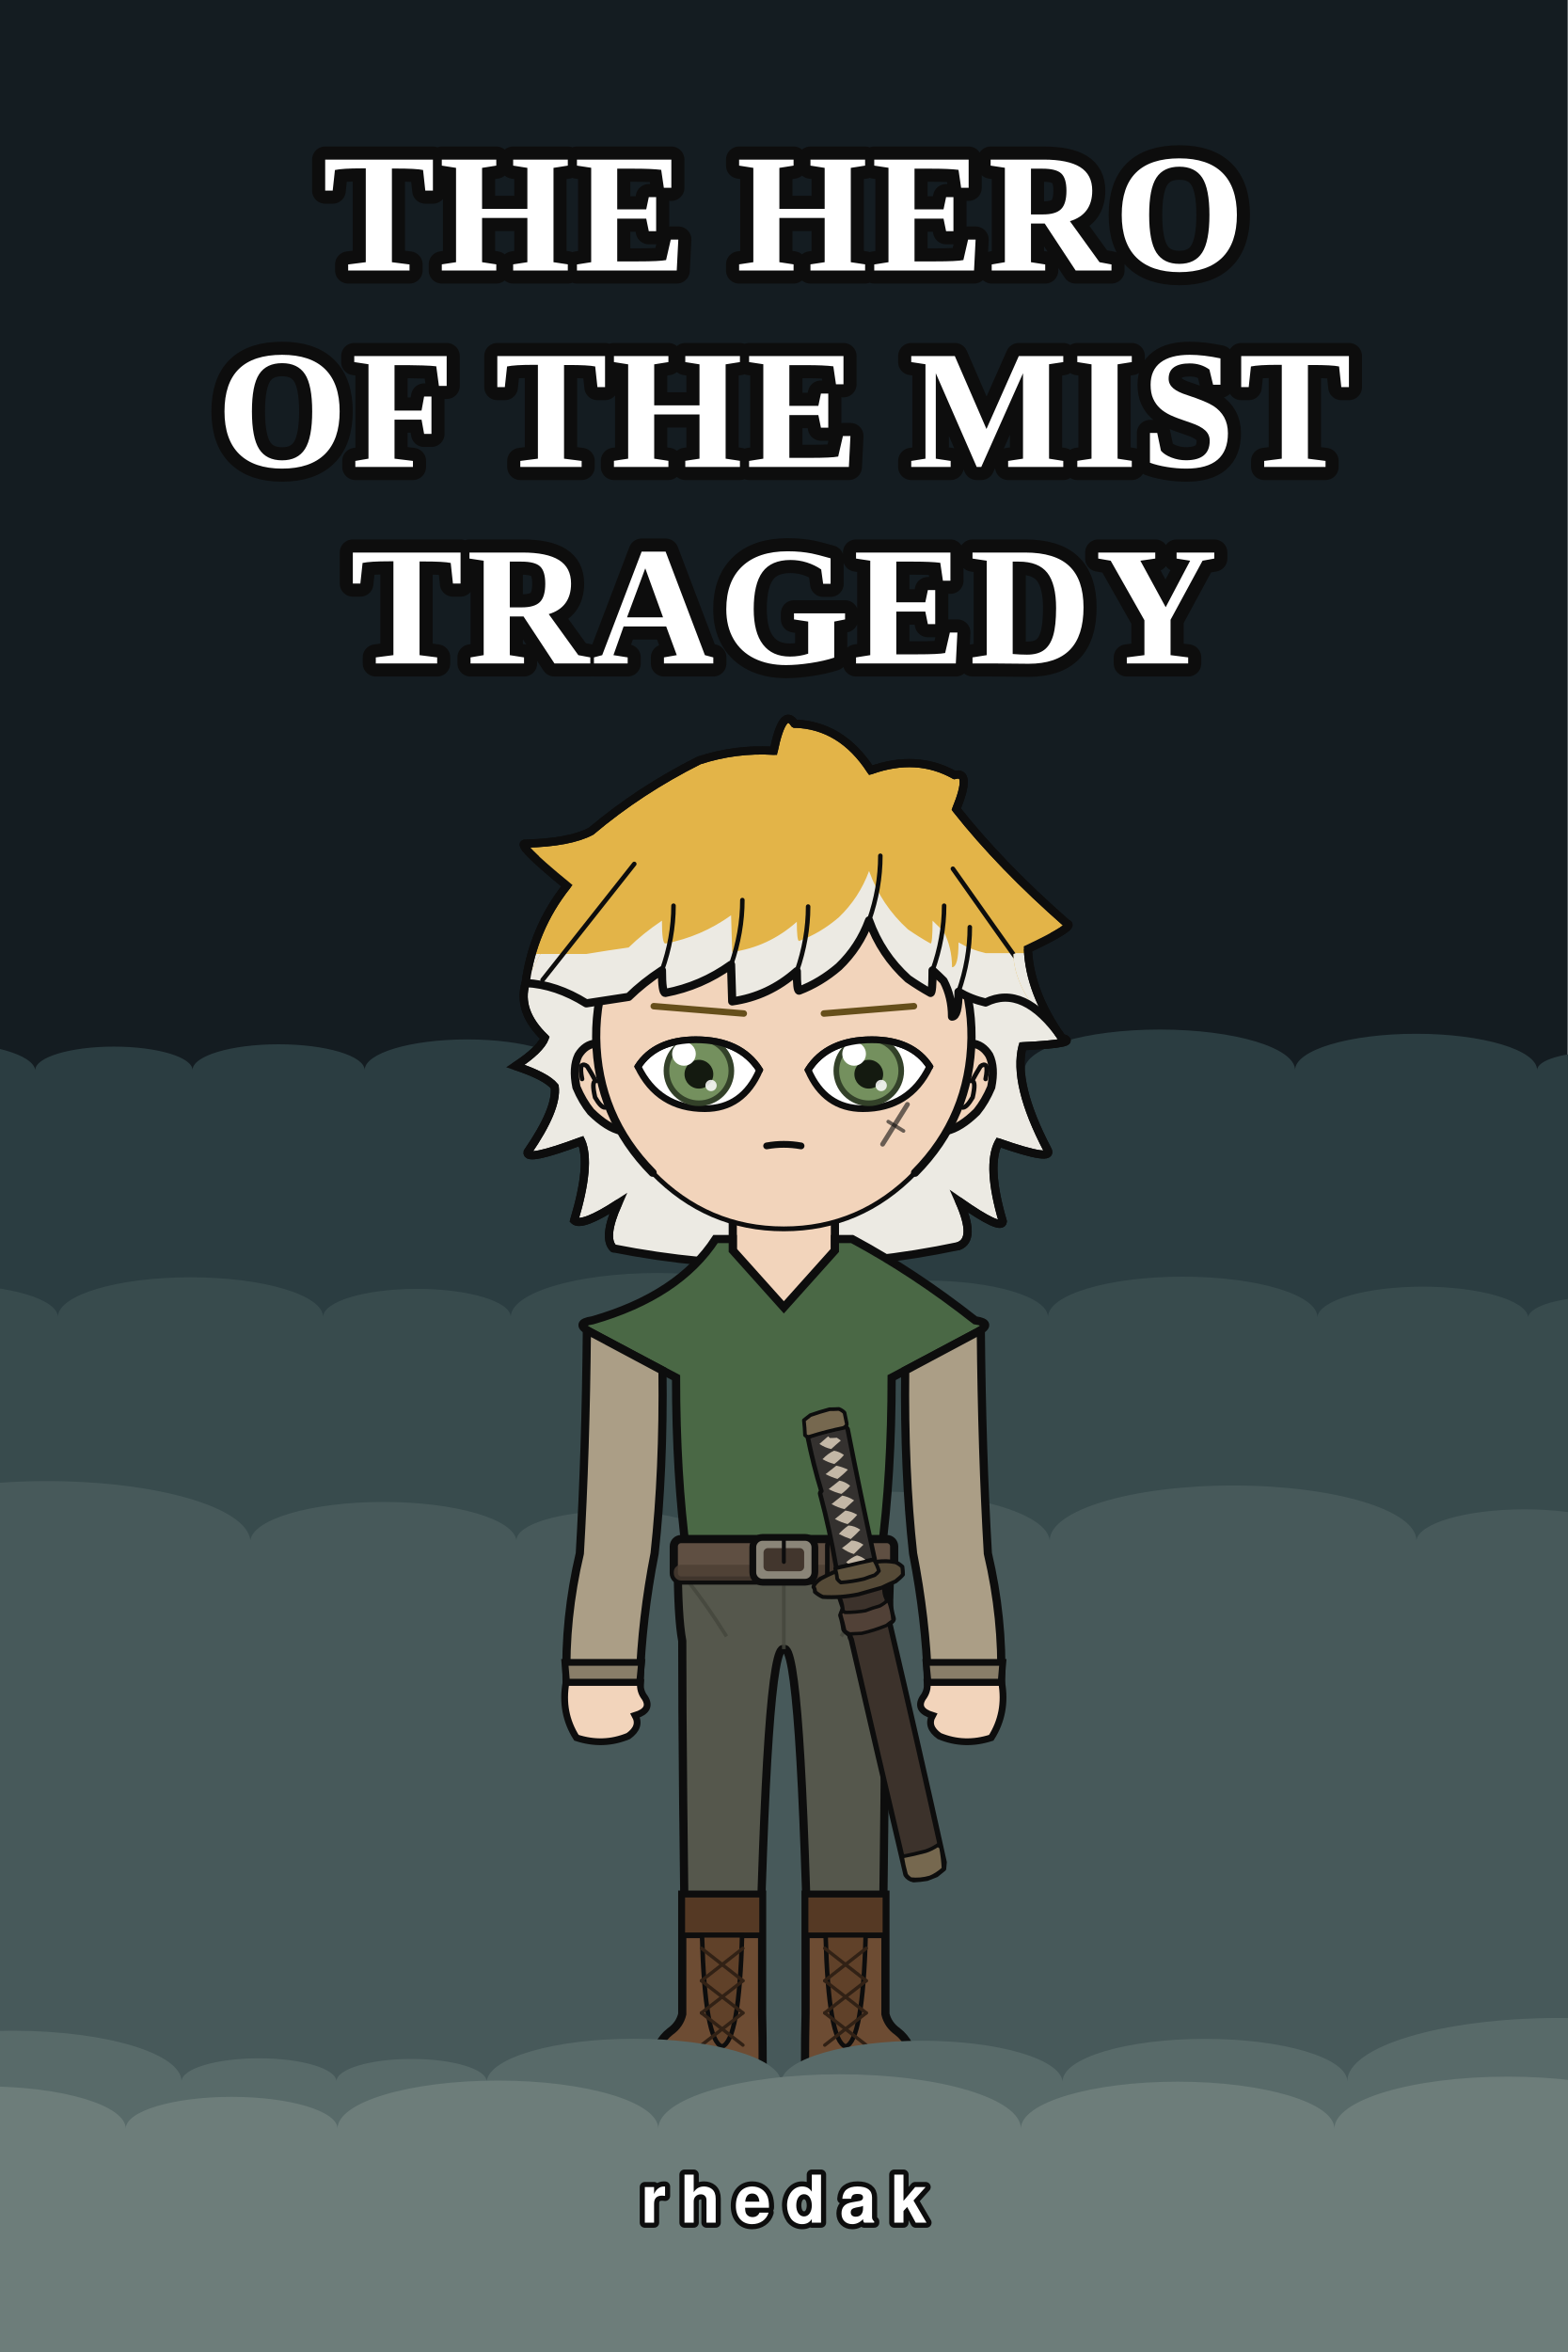
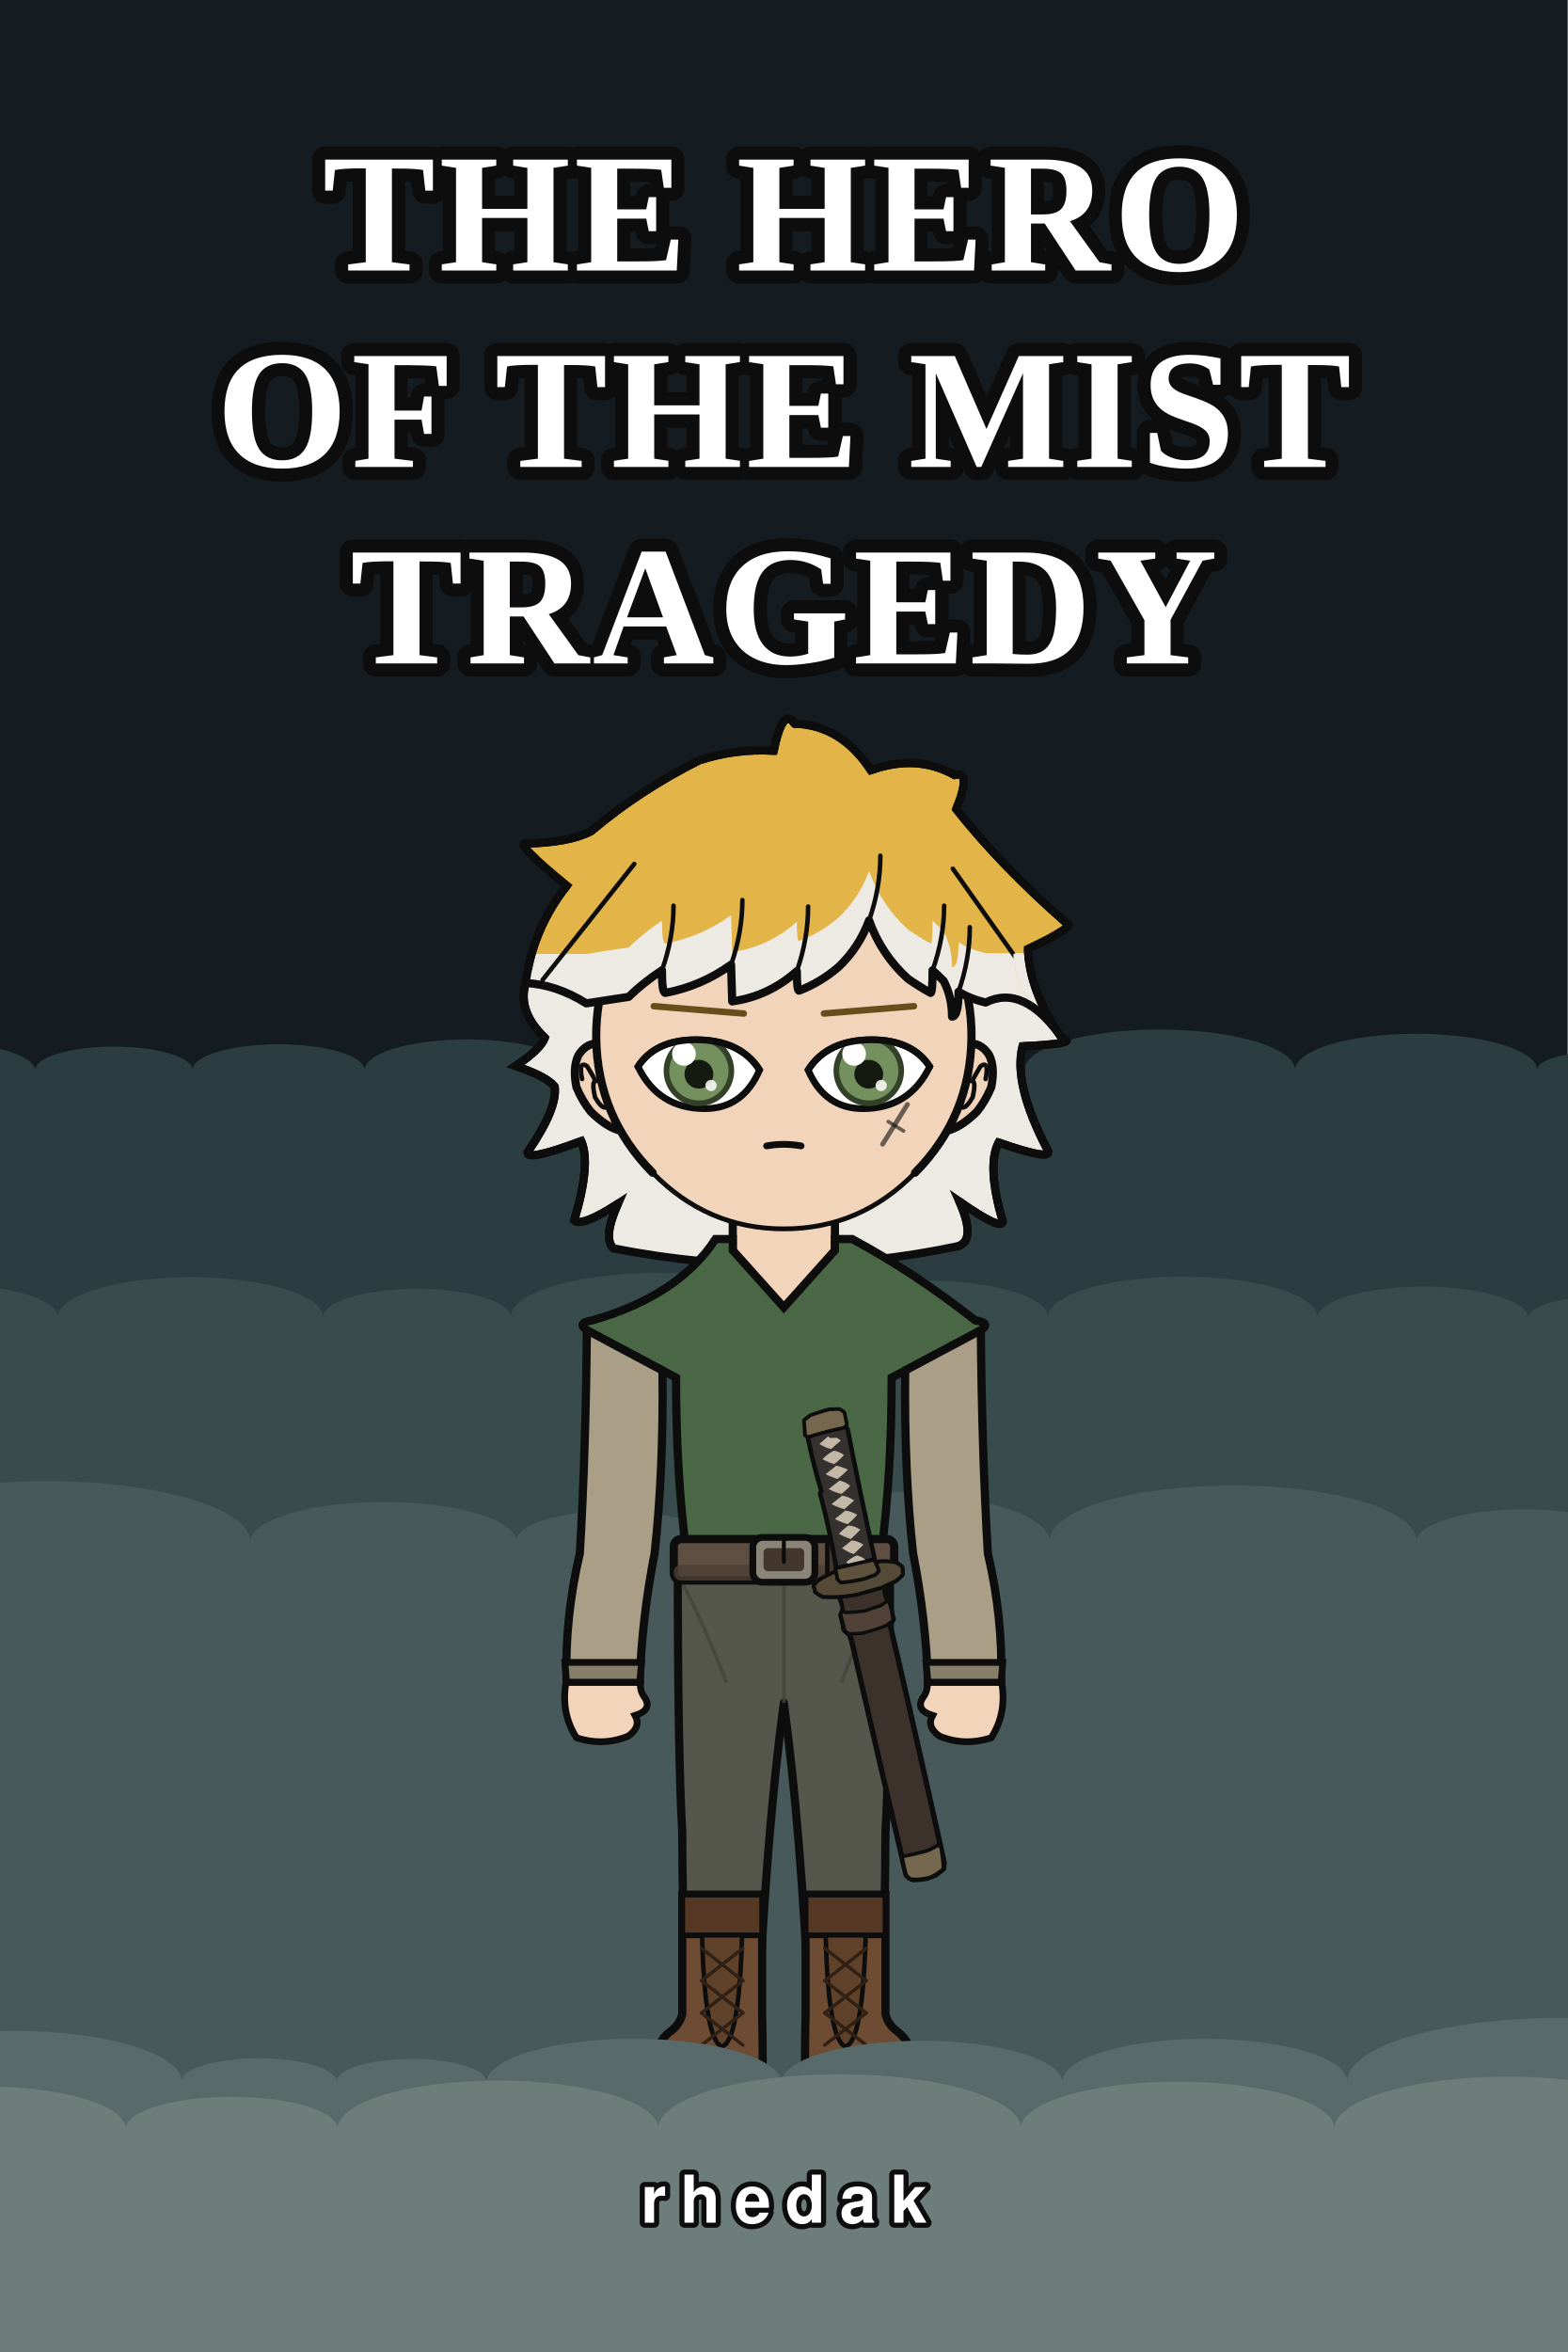
<svg xmlns="http://www.w3.org/2000/svg" width="1000" height="1500" viewBox="0 0 1000 1500">
  <rect width="1000" height="1500" fill="#141c21" />
  <rect y="780.0" width="1000" height="720.0" fill="#1e2b30" />
  <path d="M -100.0 1500.0 L -100.0 682.5 A 61.3 18.4 0 0 1 22.5 682.5 A 50.1 15.0 0 0 1 122.8 682.5 A 54.9 16.5 0 0 1 232.6 682.5 A 65.4 19.6 0 0 1 363.4 682.5 A 37.5 11.3 0 0 1 438.4 682.5 A 47.4 14.2 0 0 1 533.3 682.5 A 60.1 18.0 0 0 1 653.5 682.5 A 86.3 25.9 0 0 1 826.1 682.5 A 77.2 23.2 0 0 1 980.5 682.5 A 38.3 11.5 0 0 1 1057.1 682.5 A 87.7 26.3 0 0 1 1232.5 682.5 L 1232.5 1500.0 Z" fill="#2b3d41" />
  <path d="M -100.0 1500.0 L -100.0 840.0 A 68.4 20.5 0 0 1 36.9 840.0 A 84.6 25.4 0 0 1 206.1 840.0 A 59.8 18.0 0 0 1 325.8 840.0 A 93.5 28.1 0 0 1 512.9 840.0 A 77.8 23.3 0 0 1 668.5 840.0 A 85.9 25.8 0 0 1 840.3 840.0 A 67.3 20.2 0 0 1 974.8 840.0 A 45.5 13.6 0 0 1 1065.7 840.0 A 60.4 18.1 0 0 1 1186.6 840.0 L 1186.6 1500.0 Z" fill="#384b4d" />
  <path d="M -100.0 1500.0 L -100.0 982.5 A 129.9 39.0 0 0 1 159.7 982.5 A 84.9 25.5 0 0 1 329.4 982.5 A 62.6 18.8 0 0 1 454.7 982.5 A 107.5 32.2 0 0 1 669.6 982.5 A 116.9 35.1 0 0 1 903.5 982.5 A 69.0 20.7 0 0 1 1041.4 982.5 A 90.5 27.2 0 0 1 1222.5 982.5 L 1222.5 1500.0 Z" fill="#47595a" />
  <g transform="translate(140.0 454.5) scale(1.8)">
    <defs>
      <clipPath id="hair-tips">
        <path d="M 84.5 85.5 Q 107.3 85.5 130.0 85.5 Q 137.8 84.2 145.0 83.2 Q 150.1 78.2 156.8 73.7 Q 156.8 81.8 158.0 81.8 Q 170.7 79.4 181.3 71.8 Q 181.5 78.3 181.7 84.8 Q 194.6 83.0 204.6 74.1 Q 204.6 80.9 205.4 80.9 Q 213.0 78.1 219.5 72.5 Q 226.7 65.6 230.2 56.1 Q 234.5 68.2 244.0 76.8 Q 247.9 79.5 252.0 81.8 Q 252.7 81.8 252.7 73.7 Q 254.7 75.6 256.6 77.5 Q 259.6 83.2 259.6 90.2 Q 261.9 90.2 261.9 81.4 Q 266.3 84.0 271.5 85.2 Q 293.5 85.2 315.5 85.2 Q 315.5 220.6 315.5 290.8 Q 200.0 290.8 84.5 290.8 Z" />
      </clipPath>
      <clipPath id="hair-front">
        <path d="M 108.5 95.8 Q 119.3 96.3 130.0 103.0 Q 137.8 101.8 145.0 100.7 Q 150.1 95.7 156.8 91.3 Q 156.8 99.3 158.0 99.3 Q 170.7 96.9 181.3 89.3 Q 181.5 95.8 181.7 102.3 Q 194.6 100.5 204.6 91.6 Q 204.6 98.5 205.4 98.5 Q 213.0 95.6 219.5 90.0 Q 226.7 83.1 230.2 73.6 Q 234.5 85.7 244.0 94.3 Q 247.9 97.0 252.0 99.3 Q 252.7 99.3 252.7 91.3 Q 254.7 93.1 256.6 95.0 Q 259.6 100.7 259.6 107.7 Q 261.9 107.7 261.9 98.9 Q 266.3 101.5 271.5 102.7 Q 285.0 96.0 298.5 115.2 Q 281.9 100.1 281.3 85.6 Q 297.5 77.9 294.2 77.1 Q 272.4 58.0 257.4 39.1 Q 262.7 26.1 256.8 27.7 Q 244.3 20.7 228.9 26.1 Q 219.1 11.0 203.6 10.6 Q 199.8 4.7 196.6 19.6 Q 183.9 18.8 171.8 22.8 Q 152.1 32.6 135.8 46.4 Q 128.8 50.2 114.0 50.5 Q 110.0 50.0 127.7 64.6 Q 116.4 78.9 108.5 95.8 Z" />
      </clipPath>
    </defs>
    <path d="M 139.6 189.8 Q 135.8 186.1 141.2 174.0 Q 128.4 182.3 125.7 179.9 Q 131.7 159.9 128.2 151.8 Q 108.4 159.2 109.2 155.7 Q 119.8 140.3 118.8 132.5 Q 115.8 128.8 104.9 125.2 Q 113.7 119.4 115.3 115.2 Q 105.5 105.8 108.5 95.8 Q 111.0 76.6 123.1 61.3 Q 104.3 45.9 108.6 46.4 Q 124.2 46.0 131.7 42.0 Q 149.0 27.4 170.0 16.9 Q 182.9 12.7 196.4 13.5 Q 199.7 -2.3 203.8 3.9 Q 220.4 4.4 230.8 20.4 Q 247.1 14.6 260.5 22.1 Q 266.7 20.4 261.1 34.2 Q 277.0 54.3 300.3 74.7 Q 303.8 75.5 286.5 83.7 Q 287.1 99.1 298.5 115.2 Q 305.5 117.2 284.6 118.2 Q 281.2 131.5 293.4 154.8 Q 296.1 159.3 276.1 152.3 Q 271.8 160.6 277.6 180.3 Q 277.2 183.7 262.2 173.2 Q 268.2 186.7 261.9 189.0 Q 200.8 201.9 139.6 189.8 Z" fill="#e3b448" />
    <path d="M 139.6 189.8 Q 135.8 186.1 141.2 174.0 Q 128.4 182.3 125.7 179.9 Q 131.7 159.9 128.2 151.8 Q 108.4 159.2 109.2 155.7 Q 119.8 140.3 118.8 132.5 Q 115.8 128.8 104.9 125.2 Q 113.7 119.4 115.3 115.2 Q 105.5 105.8 108.5 95.8 Q 111.0 76.6 123.1 61.3 Q 104.3 45.9 108.6 46.4 Q 124.2 46.0 131.7 42.0 Q 149.0 27.4 170.0 16.9 Q 182.9 12.7 196.4 13.5 Q 199.7 -2.3 203.8 3.9 Q 220.4 4.4 230.8 20.4 Q 247.1 14.6 260.5 22.1 Q 266.7 20.4 261.1 34.2 Q 277.0 54.3 300.3 74.7 Q 303.8 75.5 286.5 83.7 Q 287.1 99.1 298.5 115.2 Q 305.5 117.2 284.6 118.2 Q 281.2 131.5 293.4 154.8 Q 296.1 159.3 276.1 152.3 Q 271.8 160.6 277.6 180.3 Q 277.2 183.7 262.2 173.2 Q 268.2 186.7 261.9 189.0 Q 200.8 201.9 139.6 189.8 Z" fill="#eceae3" clip-path="url(#hair-tips)" />
    <path d="M 139.6 189.8 Q 135.8 186.1 141.2 174.0 Q 128.4 182.3 125.7 179.9 Q 131.7 159.9 128.2 151.8 Q 108.4 159.2 109.2 155.7 Q 119.8 140.3 118.8 132.5 Q 115.8 128.8 104.9 125.2 Q 113.7 119.4 115.3 115.2 Q 105.5 105.8 108.5 95.8 Q 111.0 76.6 123.1 61.3 Q 104.3 45.9 108.6 46.4 Q 124.2 46.0 131.7 42.0 Q 149.0 27.4 170.0 16.9 Q 182.9 12.7 196.4 13.5 Q 199.7 -2.3 203.8 3.9 Q 220.4 4.4 230.8 20.4 Q 247.1 14.6 260.5 22.1 Q 266.7 20.4 261.1 34.2 Q 277.0 54.3 300.3 74.7 Q 303.8 75.5 286.5 83.7 Q 287.1 99.1 298.5 115.2 Q 305.5 117.2 284.6 118.2 Q 281.2 131.5 293.4 154.8 Q 296.1 159.3 276.1 152.3 Q 271.8 160.6 277.6 180.3 Q 277.2 183.7 262.2 173.2 Q 268.2 186.7 261.9 189.0 Q 200.8 201.9 139.6 189.8 Z" fill="none" stroke="#0d0d0d" stroke-width="2.9" stroke-linecap="round" stroke-linejoin="round" />
-     <path d="M 181.9 199.2 Q 167.3 215.1 138.8 223.6 Q 134.5 224.9 134.5 229.2 Q 134.5 235.6 150.3 235.6 L 152.7 235.6 L 152.7 231.3 L 166.1 231.3 Q 166.1 269.9 169.8 297.9 Q 169.8 318.7 169.8 335.7 L 194.2 335.7 L 200.0 328.9 L 205.8 335.7 L 230.2 335.7 Q 230.2 318.7 230.2 297.9 Q 233.9 269.9 233.9 235.6 L 233.9 231.3 L 247.3 231.3 L 247.3 235.6 L 249.7 235.6 Q 265.5 235.6 265.5 229.2 Q 265.5 224.9 261.2 223.6 Q 240.6 206.9 218.1 199.2 Z" fill="#f2d4bb" stroke="#0d0d0d" stroke-width="2.9" />
+     <path d="M 181.9 199.2 Q 167.3 215.1 138.8 223.6 Q 134.5 224.9 134.5 229.2 Q 134.5 235.6 150.3 235.6 L 152.7 235.6 L 152.7 231.3 L 166.1 231.3 Q 166.1 269.9 169.8 297.9 Q 169.8 318.7 169.8 335.7 L 194.2 335.7 L 200.0 335.7 L 205.8 335.7 L 230.2 335.7 Q 230.2 318.7 230.2 297.9 Q 233.9 269.9 233.9 235.6 L 233.9 231.3 L 247.3 231.3 L 247.3 235.6 L 249.7 235.6 Q 265.5 235.6 265.5 229.2 Q 265.5 224.9 261.2 223.6 Q 240.6 206.9 218.1 199.2 Z" fill="#f2d4bb" stroke="#0d0d0d" stroke-width="2.9" />
    <rect x="181.9" y="172.5" width="36.3" height="38.0" rx="12.7" fill="#f2d4bb" />
    <line x1="181.9" y1="172.5" x2="181.9" y2="199.2" stroke="#0d0d0d" stroke-width="2.9" />
    <line x1="218.1" y1="172.5" x2="218.1" y2="199.2" stroke="#0d0d0d" stroke-width="2.9" />
-     <path d="M 162.4 300.1 L 237.6 300.1 Q 237.6 320.3 236.0 328.9 Q 236.0 375.2 234.7 461.1 L 209.0 461.1 Q 206.2 328.9 200.0 331.8 Q 193.8 328.9 191.0 461.1 L 165.3 461.1 Q 164.0 375.2 164.0 328.9 Q 162.4 320.3 162.4 300.1 Z" fill="#55574c" stroke="#0d0d0d" stroke-width="2.9" stroke-linejoin="round" />
-     <line x1="200.0" y1="303.9" x2="200.0" y2="331.8" stroke="#44463c" stroke-width="1.3" opacity="0.8" />
-     <path d="M 164.0 305.2 Q 171.8 314.7 179.7 327.3" fill="none" stroke="#44463c" stroke-width="1.3" opacity="0.8" />
-     <path d="M 236.0 305.2 Q 228.2 314.7 220.3 327.3" fill="none" stroke="#44463c" stroke-width="1.3" opacity="0.8" />
+     <path d="M 162.4 300.1 L 237.6 300.1 Q 237.6 367.9 236.0 397.0 Q 236.0 419.4 234.7 461.1 L 209.0 461.1 Q 206.2 397.0 200.0 350.8 Q 193.8 397.0 191.0 461.1 L 165.3 461.1 Q 164.0 419.4 164.0 397.0 Q 162.4 367.9 162.4 300.1 Z" fill="#55574c" stroke="#0d0d0d" stroke-width="2.9" stroke-linejoin="round" />
+     <line x1="200.0" y1="306.2" x2="200.0" y2="350.8" stroke="#44463c" stroke-width="1.3" opacity="0.8" />
+     <path d="M 164.0 308.2 Q 171.8 323.4 179.7 343.7" fill="none" stroke="#44463c" stroke-width="1.3" opacity="0.8" />
+     <path d="M 236.0 308.2 Q 228.2 323.4 220.3 343.7" fill="none" stroke="#44463c" stroke-width="1.3" opacity="0.8" />
    <path d="M 192.3 418.8 L 192.3 461.1 Q 192.5 468.3 192.5 479.7 Q 192.5 485.0 187.3 485.0 L 159.0 485.0 Q 153.8 485.0 153.8 478.7 Q 154.7 471.2 159.7 467.3 Q 163.1 464.9 164.0 461.1 L 164.0 418.8 Z" fill="#6d4c33" stroke="#0d0d0d" stroke-width="2.9" />
    <path d="M 192.5 479.3 L 153.8 479.3 L 153.8 479.7 Q 153.8 485.0 159.0 485.0 L 187.3 485.0 Q 192.5 485.0 192.5 479.7 Z" fill="#4c3320" />
    <rect x="164.0" y="418.8" width="28.3" height="14.4" fill="#553924" stroke="#0d0d0d" stroke-width="2.0" />
    <path d="M 171.0 433.2 L 185.2 433.2 Q 184.2 470.7 178.1 472.6 Q 172.0 470.7 171.0 433.2 Z" fill="#604129" stroke="#0d0d0d" stroke-width="1.6" />
    <line x1="185.5" y1="437.8" x2="170.8" y2="449.3" stroke="#312115" stroke-width="1.2" stroke-linecap="round" />
    <line x1="170.8" y1="437.8" x2="185.5" y2="449.3" stroke="#312115" stroke-width="1.2" stroke-linecap="round" />
    <line x1="185.5" y1="449.3" x2="170.8" y2="460.7" stroke="#312115" stroke-width="1.2" stroke-linecap="round" />
    <line x1="170.8" y1="449.3" x2="185.5" y2="460.7" stroke="#312115" stroke-width="1.2" stroke-linecap="round" />
    <line x1="185.5" y1="460.7" x2="170.8" y2="472.1" stroke="#312115" stroke-width="1.2" stroke-linecap="round" />
    <line x1="170.8" y1="460.7" x2="185.5" y2="472.1" stroke="#312115" stroke-width="1.2" stroke-linecap="round" />
    <path d="M 207.7 418.8 L 207.7 461.1 Q 207.5 468.3 207.5 479.7 Q 207.5 485.0 212.7 485.0 L 241.0 485.0 Q 246.2 485.0 246.2 478.7 Q 245.3 471.2 240.3 467.3 Q 236.9 464.9 236.0 461.1 L 236.0 418.8 Z" fill="#6d4c33" stroke="#0d0d0d" stroke-width="2.9" />
    <path d="M 207.5 479.3 L 246.2 479.3 L 246.2 479.7 Q 246.2 485.0 241.0 485.0 L 212.7 485.0 Q 207.5 485.0 207.5 479.7 Z" fill="#4c3320" />
    <rect x="207.7" y="418.8" width="28.3" height="14.4" fill="#553924" stroke="#0d0d0d" stroke-width="2.0" />
    <path d="M 214.8 433.2 L 229.0 433.2 Q 228.0 470.7 221.9 472.6 Q 215.8 470.7 214.8 433.2 Z" fill="#604129" stroke="#0d0d0d" stroke-width="1.6" />
    <line x1="229.2" y1="437.8" x2="214.5" y2="449.3" stroke="#312115" stroke-width="1.2" stroke-linecap="round" />
    <line x1="214.5" y1="437.8" x2="229.2" y2="449.3" stroke="#312115" stroke-width="1.2" stroke-linecap="round" />
    <line x1="229.2" y1="449.3" x2="214.5" y2="460.7" stroke="#312115" stroke-width="1.2" stroke-linecap="round" />
    <line x1="214.5" y1="449.3" x2="229.2" y2="460.7" stroke="#312115" stroke-width="1.2" stroke-linecap="round" />
    <line x1="229.2" y1="460.7" x2="214.5" y2="472.1" stroke="#312115" stroke-width="1.2" stroke-linecap="round" />
    <line x1="214.5" y1="460.7" x2="229.2" y2="472.1" stroke="#312115" stroke-width="1.2" stroke-linecap="round" />
    <path d="M 175.8 186.5 Q 162.8 206.5 132.2 215.3 Q 125.5 216.3 131.4 219.5 L 161.8 235.6 Q 161.8 269.9 165.5 297.9 Q 165.2 299.1 165.2 300.1 L 234.8 300.1 Q 234.8 299.1 234.5 297.9 Q 238.2 269.9 238.2 235.6 L 268.6 219.5 Q 274.5 216.3 267.8 215.3 Q 246.2 198.3 224.2 186.5 L 218.1 186.5 L 218.1 190.5 L 200.0 210.7 L 181.9 190.5 L 181.9 186.5 Z" fill="#4a6845" stroke="#0d0d0d" stroke-width="2.9" />
    <rect x="161.0" y="292.8" width="78.1" height="14.7" rx="2.6" fill="#5f4f42" stroke="#0d0d0d" stroke-width="2.9" />
    <rect x="161.0" y="301.9" width="78.1" height="5.6" rx="2.6" fill="#4c3e33" opacity="0.8" />
    <rect x="189.0" y="292.2" width="22.0" height="15.9" rx="3.5" fill="#8a8578" stroke="#0d0d0d" stroke-width="2.4" />
    <rect x="192.8" y="296.0" width="14.4" height="8.2" rx="1.6" fill="#42362d" />
    <line x1="200.0" y1="292.2" x2="200.0" y2="300.9" stroke="#0d0d0d" stroke-width="1.4" stroke-linecap="round" />
    <rect x="215.4" y="293.9" width="3.2" height="12.3" rx="1.0" fill="#42362d" stroke="#0d0d0d" stroke-width="1.6" />
    <path d="M 250.7 413.0 Q 248.3 413.4 246.0 413.5 Q 244.2 413.1 243.3 411.7 Q 233.4 369.7 223.9 328.4 Q 223.4 327.6 223.4 326.7 Q 221.9 325.7 221.3 324.8 Q 221.0 322.3 220.2 319.8 Q 220.8 318.4 221.1 317.2 Q 220.5 315.4 219.9 313.6 Q 220.4 313.1 221.0 312.7 Q 224.2 312.4 227.5 311.8 Q 231.0 310.9 234.4 309.5 Q 235.0 309.4 235.5 310.0 Q 235.5 311.9 236.0 313.9 Q 236.8 314.4 237.7 314.9 Q 237.8 317.9 238.7 320.8 Q 239.0 321.6 237.5 322.5 Q 247.4 364.7 256.8 407.3 Q 256.7 408.5 256.6 409.6 Q 255.3 410.7 254.0 411.7 Q 252.4 412.3 250.7 413.0 Z" fill="#3c322b" stroke="#0d0d0d" stroke-width="1.9" stroke-linejoin="round" />
    <path d="M 235.5 310.0 Q 235.3 312.1 236.3 314.1 Q 236.6 315.1 235.5 316.2 Q 231.2 317.9 227.0 319.1 Q 225.1 319.2 223.1 319.3 Q 222.0 319.1 221.0 318.3 Q 220.9 315.9 219.9 313.6 Q 220.4 313.1 221.0 312.7 Q 224.2 312.4 227.5 311.8 Q 231.0 310.9 234.4 309.5 Q 235.0 309.4 235.5 310.0 Z" fill="#3c322b" stroke="#0d0d0d" stroke-width="1.2" stroke-linejoin="round" />
    <path d="M 237.0 314.4 Q 238.4 318.0 238.7 321.7 Q 237.5 322.5 236.4 323.4 Q 232.0 325.2 227.6 326.2 Q 225.5 326.3 223.4 326.4 Q 222.5 326.1 221.6 325.3 Q 221.0 322.5 220.2 319.8 Q 219.9 319.0 221.0 318.3 Q 221.3 318.6 221.7 318.8 Q 225.3 318.8 228.9 318.2 Q 231.4 317.2 234.0 316.5 Q 235.5 315.7 237.0 314.4 Z" fill="#514137" stroke="#0d0d0d" stroke-width="1.2" stroke-linejoin="round" />
    <path d="M 254.6 401.2 Q 255.2 401.6 255.7 402.0 Q 256.4 405.8 256.6 409.6 Q 254.1 411.8 251.8 412.7 Q 248.3 413.7 244.9 413.3 Q 243.8 412.5 243.3 411.7 Q 242.4 408.5 241.9 405.3 Q 246.1 404.5 250.2 403.4 Q 252.4 402.7 254.6 401.2 Z" fill="#76684f" stroke="#0d0d0d" stroke-width="1.3" stroke-linejoin="round" />
    <path d="M 210.5 309.8 Q 210.8 308.3 213.1 306.8 Q 215.3 305.6 217.6 304.6 Q 218.5 304.3 219.4 305.1 Q 219.0 306.4 219.9 307.6 Q 222.4 307.5 224.9 307.4 Q 227.8 306.4 230.7 305.9 Q 231.9 305.3 232.9 304.7 Q 233.1 303.1 232.4 301.6 Q 232.4 301.2 233.2 300.8 Q 236.4 300.4 239.6 301.0 Q 240.8 301.5 242.0 302.6 Q 242.2 304.0 242.2 305.4 Q 241.3 306.5 239.6 307.8 Q 237.2 308.8 234.8 310.0 Q 230.6 311.2 226.4 312.4 Q 220.0 313.7 213.8 313.3 Q 212.4 312.7 211.0 311.5 Q 211.1 310.6 210.5 309.8 Z" fill="#554a37" stroke="#0d0d0d" stroke-width="1.4" stroke-linejoin="round" />
    <path d="M 221.6 252.8 Q 222.3 253.3 222.6 253.8 Q 227.1 276.8 232.2 300.0 Q 231.8 300.2 230.9 300.3 Q 225.4 301.6 219.7 302.9 Q 218.8 303.1 218.6 303.1 Q 216.3 289.6 212.9 276.9 Q 212.7 276.4 213.3 275.8 Q 210.4 266.3 208.5 256.8 Q 210.5 255.5 212.5 254.9 Q 217.0 254.1 221.6 252.8 Z" fill="#34312f" stroke="#0d0d0d" stroke-width="1.6" stroke-linejoin="round" />
    <path d="M 207.8 250.4 Q 208.5 249.8 209.3 249.2 Q 211.7 248.4 214.1 247.5 Q 214.8 247.5 215.5 247.4 Q 216.0 247.8 216.5 248.2 Q 215.9 248.7 215.4 249.1 Q 213.7 249.4 212.1 249.9 Q 211.0 250.5 209.9 251.4 Q 208.8 251.2 207.8 250.4 Z" fill="#c3b7a6" />
    <path d="M 220.2 257.9 Q 218.4 259.4 216.8 260.9 Q 214.7 260.5 212.6 259.1 Q 214.1 257.8 215.7 256.4 Q 216.0 256.7 216.3 257.0 Q 217.6 257.0 218.8 256.9 Q 219.5 257.4 220.2 257.9 Z" fill="#c3b7a6" />
    <path d="M 213.7 264.5 Q 215.7 262.4 217.8 261.5 Q 219.6 261.8 221.3 263.0 Q 220.0 264.6 217.9 266.2 Q 215.8 265.7 213.7 264.5 Z" fill="#c3b7a6" />
    <path d="M 214.8 269.8 Q 216.7 268.3 218.6 266.8 Q 220.6 267.2 222.7 268.2 Q 221.1 269.9 219.0 271.5 Q 216.9 270.9 214.8 269.8 Z" fill="#c3b7a6" />
    <path d="M 215.9 275.1 Q 217.8 273.6 219.7 272.1 Q 221.6 272.4 223.5 273.9 Q 222.3 275.4 220.4 276.8 Q 218.1 276.3 215.9 275.1 Z" fill="#c3b7a6" />
    <path d="M 216.9 280.4 Q 218.8 278.9 220.7 277.4 Q 222.9 277.8 224.9 279.1 Q 223.3 280.6 221.5 282.2 Q 219.2 281.7 216.9 280.4 Z" fill="#c3b7a6" />
    <path d="M 218.1 285.7 Q 220.0 284.2 221.8 282.7 Q 224.0 283.0 226.0 284.2 Q 224.7 285.8 222.6 287.5 Q 220.3 286.9 218.1 285.7 Z" fill="#c3b7a6" />
    <path d="M 219.5 291.0 Q 220.8 289.5 222.9 288.0 Q 225.1 288.1 227.1 289.5 Q 225.6 291.1 223.7 292.8 Q 221.6 292.1 219.5 291.0 Z" fill="#c3b7a6" />
    <path d="M 220.6 296.0 Q 222.4 294.7 224.0 293.3 Q 226.1 293.4 228.2 294.8 Q 226.5 296.4 224.8 298.1 Q 222.7 297.5 220.6 296.0 Z" fill="#c3b7a6" />
    <path d="M 228.9 300.1 Q 227.4 301.3 225.9 302.5 Q 224.7 302.4 223.5 302.1 Q 222.8 301.6 222.1 301.0 Q 224.0 299.3 225.9 298.6 Q 227.4 298.9 228.9 300.1 Z" fill="#c3b7a6" />
    <path d="M 233.7 304.1 Q 233.2 304.8 232.2 305.6 Q 230.3 306.2 228.5 306.9 Q 224.3 307.9 220.2 308.2 Q 219.3 307.5 218.9 306.9 Q 218.8 305.3 218.2 303.2 Q 219.3 303.0 220.4 302.7 Q 223.3 302.1 226.5 301.3 Q 227.6 301.1 228.8 300.8 Q 230.4 300.5 231.9 300.1 Q 233.1 302.0 233.7 304.1 Z" fill="#5e523d" stroke="#0d0d0d" stroke-width="1.3" stroke-linejoin="round" />
    <path d="M 207.5 256.0 Q 207.4 253.4 207.1 250.7 Q 208.2 249.8 209.4 248.9 Q 212.8 247.7 216.2 246.8 Q 217.9 246.8 219.5 246.7 Q 220.6 247.1 221.5 248.0 Q 221.9 249.9 222.3 251.9 Q 222.5 252.6 221.2 253.4 Q 215.2 254.6 209.2 256.5 Q 208.3 256.8 207.5 256.0 Z" fill="#76684f" stroke="#0d0d0d" stroke-width="1.3" stroke-linejoin="round" />
    <path d="M 157.0 233.1 L 130.2 218.8 Q 129.8 262.3 127.7 297.9 Q 122.3 320.8 123.0 343.6 L 148.9 343.6 Q 149.7 320.8 154.2 297.9 Q 157.4 268.7 157.0 233.1 Z" fill="#ab9e86" stroke="#0d0d0d" stroke-width="2.9" />
    <path d="M 122.4 336.5 L 149.6 336.5 L 148.9 343.6 L 123.0 343.6 Z" fill="#897e69" stroke="#0d0d0d" stroke-width="2.4" />
    <path d="M 122.8 343.6 Q 120.9 354.4 126.5 363.2 Q 136.0 366.3 144.9 362.6 Q 149.5 359.3 147.3 355.3 Q 153.4 353.4 150.8 349.1 Q 148.9 346.7 149.2 343.6 Z" fill="#f2d4bb" stroke="#0d0d0d" stroke-width="2.4" />
    <path d="M 243.0 233.1 L 269.8 218.8 Q 270.2 262.3 272.3 297.9 Q 277.7 320.8 277.0 343.6 L 251.1 343.6 Q 250.3 320.8 245.8 297.9 Q 242.6 268.7 243.0 233.1 Z" fill="#ab9e86" stroke="#0d0d0d" stroke-width="2.9" />
    <path d="M 250.4 336.5 L 277.6 336.5 L 277.0 343.6 L 251.1 343.6 Z" fill="#897e69" stroke="#0d0d0d" stroke-width="2.4" />
    <path d="M 277.2 343.6 Q 279.1 354.4 273.5 363.2 Q 264.0 366.3 255.1 362.6 Q 250.5 359.3 252.7 355.3 Q 246.6 353.4 249.2 349.1 Q 251.1 346.7 250.8 343.6 Z" fill="#f2d4bb" stroke="#0d0d0d" stroke-width="2.4" />
    <path d="M 133.5 117.2 Q 129.6 117.5 127.2 121.4 Q 125.1 125.7 126.5 132.7 Q 128.6 137.7 131.6 141.4 Q 137.4 147.1 142.4 148.2 Z" fill="#f2d4bb" />
    <path d="M 133.5 117.2 Q 129.6 117.5 127.2 121.4 Q 125.1 125.7 126.5 132.7 Q 128.6 137.7 131.6 141.4 Q 137.4 147.1 142.4 148.2" fill="none" stroke="#0d0d0d" stroke-width="2.9" stroke-linecap="round" />
    <path d="M 128.5 129.8 Q 127.8 126.4 128.3 125.1 Q 129.1 124.3 130.3 125.3 Q 131.8 127.7 133.3 130.5 Q 131.8 130.6 133.1 136.3 Q 135.2 139.9 136.6 139.9" fill="none" stroke="#0d0d0d" stroke-width="1.6" stroke-linecap="round" />
    <path d="M 266.5 117.2 Q 270.4 117.5 272.8 121.4 Q 274.9 125.7 273.5 132.7 Q 271.4 137.7 268.4 141.4 Q 262.6 147.1 257.6 148.2 Z" fill="#f2d4bb" />
    <path d="M 266.5 117.2 Q 270.4 117.5 272.8 121.4 Q 274.9 125.7 273.5 132.7 Q 271.4 137.7 268.4 141.4 Q 262.6 147.1 257.6 148.2" fill="none" stroke="#0d0d0d" stroke-width="2.9" stroke-linecap="round" />
    <path d="M 271.5 129.8 Q 272.2 126.4 271.7 125.1 Q 270.9 124.3 269.7 125.3 Q 268.2 127.7 266.7 130.5 Q 268.2 130.6 266.9 136.3 Q 264.8 139.9 263.4 139.9" fill="none" stroke="#0d0d0d" stroke-width="1.6" stroke-linecap="round" />
    <path d="M 200.0 47.9 Q 227.6 47.9 247.1 67.6 Q 266.7 87.3 266.5 115.2 Q 266.1 143.2 246.5 163.0 Q 227.1 182.9 200.0 182.9 Q 172.9 182.9 153.5 163.0 Q 133.9 143.2 133.5 115.2 Q 133.3 87.3 152.9 67.6 Q 172.4 47.9 200.0 47.9 Z" fill="#f2d4bb" />
    <path d="M 153.5 163.0 Q 133.9 143.2 133.5 115.2 Q 133.3 87.3 152.9 67.6 Q 172.4 47.9 200.0 47.9 Q 227.6 47.9 247.1 67.6 Q 266.7 87.3 266.5 115.2 Q 266.1 143.2 246.5 163.0" fill="none" stroke="#0d0d0d" stroke-width="2.9" stroke-linecap="round" />
    <path d="M 246.5 163.0 Q 227.1 182.9 200.0 182.9 Q 172.9 182.9 153.5 163.0" fill="none" stroke="#0d0d0d" stroke-width="1.7" stroke-linecap="round" />
    <line x1="185.8" y1="106.6" x2="153.9" y2="104.0" stroke="#664f1b" stroke-width="2.3" stroke-linecap="round" />
    <defs>
      <clipPath id="eye-l">
        <path d="M 191.4 126.6 Q 184.6 115.9 168.8 115.9 Q 154.5 115.9 148.3 125.4 Q 155.5 140.3 172.0 140.3 Q 185.5 140.3 191.4 126.6 Z" />
      </clipPath>
    </defs>
    <path d="M 191.4 126.6 Q 184.6 115.9 168.8 115.9 Q 154.5 115.9 148.3 125.4 Q 155.5 140.3 172.0 140.3 Q 185.5 140.3 191.4 126.6 Z" fill="white" stroke="#0d0d0d" stroke-width="2.4" />
    <g clip-path="url(#eye-l)">
      <circle cx="169.9" cy="126.9" r="12.5" fill="#334129" />
      <circle cx="169.9" cy="126.9" r="10.5" fill="#74905e" />
      <circle cx="169.9" cy="128.1" r="5.1" fill="#141a10" />
      <circle cx="164.6" cy="120.9" r="4.2" fill="white" />
      <circle cx="174.2" cy="132.1" r="2.0" fill="white" opacity="0.85" />
    </g>
    <path d="M 191.4 126.6 Q 184.6 115.9 168.8 115.9 Q 154.5 115.9 148.3 125.4" fill="none" stroke="#0d0d0d" stroke-width="2.4" stroke-linecap="round" />
    <line x1="214.2" y1="106.6" x2="246.1" y2="104.0" stroke="#664f1b" stroke-width="2.3" stroke-linecap="round" />
    <defs>
      <clipPath id="eye-r">
        <path d="M 208.6 126.6 Q 215.4 115.9 231.2 115.9 Q 245.5 115.9 251.7 125.4 Q 244.5 140.3 228.0 140.3 Q 214.5 140.3 208.6 126.6 Z" />
      </clipPath>
    </defs>
    <path d="M 208.6 126.6 Q 215.4 115.9 231.2 115.9 Q 245.5 115.9 251.7 125.4 Q 244.5 140.3 228.0 140.3 Q 214.5 140.3 208.6 126.6 Z" fill="white" stroke="#0d0d0d" stroke-width="2.4" />
    <g clip-path="url(#eye-r)">
      <circle cx="230.1" cy="126.9" r="12.5" fill="#334129" />
      <circle cx="230.1" cy="126.9" r="10.5" fill="#74905e" />
      <circle cx="230.1" cy="128.1" r="5.1" fill="#141a10" />
      <circle cx="224.9" cy="120.9" r="4.2" fill="white" />
      <circle cx="234.5" cy="132.1" r="2.0" fill="white" opacity="0.85" />
    </g>
    <path d="M 208.6 126.6 Q 215.4 115.9 231.2 115.9 Q 245.5 115.9 251.7 125.4" fill="none" stroke="#0d0d0d" stroke-width="2.4" stroke-linecap="round" />
    <path d="M 193.9 153.5 Q 200.0 152.4 206.1 153.5" fill="none" stroke="#0d0d0d" stroke-width="2.4" stroke-linecap="round" />
    <line x1="235.0" y1="152.9" x2="243.8" y2="138.8" stroke="#0d0d0d" stroke-width="1.7" stroke-linecap="round" opacity="0.6" />
    <line x1="237.0" y1="144.9" x2="242.4" y2="148.2" stroke="#0d0d0d" stroke-width="1.3" stroke-linecap="round" opacity="0.6" />
    <path d="M 108.5 95.8 Q 119.3 96.3 130.0 103.0 Q 137.8 101.8 145.0 100.7 Q 150.1 95.7 156.8 91.3 Q 156.8 99.3 158.0 99.3 Q 170.7 96.9 181.3 89.3 Q 181.5 95.8 181.7 102.3 Q 194.6 100.5 204.6 91.6 Q 204.6 98.5 205.4 98.5 Q 213.0 95.6 219.5 90.0 Q 226.7 83.1 230.2 73.6 Q 234.5 85.7 244.0 94.3 Q 247.9 97.0 252.0 99.3 Q 252.7 99.3 252.7 91.3 Q 254.7 93.1 256.6 95.0 Q 259.6 100.7 259.6 107.7 Q 261.9 107.7 261.9 98.9 Q 266.3 101.5 271.5 102.7 Q 285.0 96.0 298.5 115.2 Q 281.9 100.1 281.3 85.6 Q 297.5 77.9 294.2 77.1 Q 272.4 58.0 257.4 39.1 Q 262.7 26.1 256.8 27.7 Q 244.3 20.7 228.9 26.1 Q 219.1 11.0 203.6 10.6 Q 199.8 4.7 196.6 19.6 Q 183.9 18.8 171.8 22.8 Q 152.1 32.6 135.8 46.4 Q 128.8 50.2 114.0 50.5 Q 110.0 50.0 127.7 64.6 Q 116.4 78.9 108.5 95.8 Z" fill="#e3b448" />
    <path d="M 108.5 95.8 Q 119.3 96.3 130.0 103.0 Q 137.8 101.8 145.0 100.7 Q 150.1 95.7 156.8 91.3 Q 156.8 99.3 158.0 99.3 Q 170.7 96.9 181.3 89.3 Q 181.5 95.8 181.7 102.3 Q 194.6 100.5 204.6 91.6 Q 204.6 98.5 205.4 98.5 Q 213.0 95.6 219.5 90.0 Q 226.7 83.1 230.2 73.6 Q 234.5 85.7 244.0 94.3 Q 247.9 97.0 252.0 99.3 Q 252.7 99.3 252.7 91.3 Q 254.7 93.1 256.6 95.0 Q 259.6 100.7 259.6 107.7 Q 261.9 107.7 261.9 98.9 Q 266.3 101.5 271.5 102.7 Q 285.0 96.0 298.5 115.2 Q 281.9 100.1 281.3 85.6 Q 297.5 77.9 294.2 77.1 Q 272.4 58.0 257.4 39.1 Q 262.7 26.1 256.8 27.7 Q 244.3 20.7 228.9 26.1 Q 219.1 11.0 203.6 10.6 Q 199.8 4.7 196.6 19.6 Q 183.9 18.8 171.8 22.8 Q 152.1 32.6 135.8 46.4 Q 128.8 50.2 114.0 50.5 Q 110.0 50.0 127.7 64.6 Q 116.4 78.9 108.5 95.8 Z" fill="#eceae3" clip-path="url(#hair-tips)" />
    <path d="M 108.5 95.8 Q 119.3 96.3 130.0 103.0 Q 137.8 101.8 145.0 100.7 Q 150.1 95.7 156.8 91.3 Q 156.8 99.3 158.0 99.3 Q 170.7 96.9 181.3 89.3 Q 181.5 95.8 181.7 102.3 Q 194.6 100.5 204.6 91.6 Q 204.6 98.5 205.4 98.5 Q 213.0 95.6 219.5 90.0 Q 226.7 83.1 230.2 73.6 Q 234.5 85.7 244.0 94.3 Q 247.9 97.0 252.0 99.3 Q 252.7 99.3 252.7 91.3 Q 254.7 93.1 256.6 95.0 Q 259.6 100.7 259.6 107.7 Q 261.9 107.7 261.9 98.9 Q 266.3 101.5 271.5 102.7 Q 285.0 96.0 298.5 115.2" fill="none" stroke="#0d0d0d" stroke-width="2.9" stroke-linecap="round" stroke-linejoin="round" />
    <path d="M 261.9 189.0 Q 268.2 186.7 262.2 173.2 Q 277.2 183.7 277.6 180.3 Q 271.8 160.6 276.1 152.3 Q 296.1 159.3 293.4 154.8 Q 281.2 131.5 284.6 118.2 Q 305.5 117.2 298.5 115.2 Q 287.1 99.1 286.5 83.7 Q 303.8 75.5 300.3 74.7 Q 277.0 54.3 261.1 34.2 Q 266.7 20.4 260.5 22.1 Q 247.1 14.6 230.8 20.4 Q 220.4 4.4 203.8 3.9" fill="none" stroke="#0d0d0d" stroke-width="2.9" stroke-linecap="round" />
    <path d="M 139.6 189.8 Q 135.8 186.1 141.2 174.0 Q 128.4 182.3 125.7 179.9 Q 131.7 159.9 128.2 151.8 Q 108.4 159.2 109.2 155.7 Q 119.8 140.3 118.8 132.5 Q 115.8 128.8 104.9 125.2 Q 113.7 119.4 115.3 115.2 Q 105.5 105.8 108.5 95.8 Q 111.0 76.6 123.1 61.3 Q 104.3 45.9 108.6 46.4 Q 124.2 46.0 131.7 42.0 Q 149.0 27.4 170.0 16.9 Q 182.9 12.7 196.4 13.5 Q 199.7 -2.3 203.8 3.9" fill="none" stroke="#0d0d0d" stroke-width="2.9" stroke-linecap="round" />
    <path d="M 156.8 91.3 Q 160.9 79.8 160.9 68.4" fill="none" stroke="#0d0d0d" stroke-width="1.6" stroke-linecap="round" clip-path="url(#hair-front)" />
    <path d="M 181.3 89.3 Q 185.3 77.8 185.3 66.4" fill="none" stroke="#0d0d0d" stroke-width="1.6" stroke-linecap="round" clip-path="url(#hair-front)" />
    <path d="M 204.6 91.6 Q 208.6 80.1 208.6 68.7" fill="none" stroke="#0d0d0d" stroke-width="1.6" stroke-linecap="round" clip-path="url(#hair-front)" />
    <path d="M 230.2 73.6 Q 234.2 62.2 234.2 50.7" fill="none" stroke="#0d0d0d" stroke-width="1.6" stroke-linecap="round" clip-path="url(#hair-front)" />
    <path d="M 252.7 91.3 Q 256.8 79.8 256.8 68.4" fill="none" stroke="#0d0d0d" stroke-width="1.6" stroke-linecap="round" clip-path="url(#hair-front)" />
    <path d="M 261.9 98.9 Q 265.9 87.4 265.9 76.0" fill="none" stroke="#0d0d0d" stroke-width="1.6" stroke-linecap="round" clip-path="url(#hair-front)" />
    <path d="M 147.0 53.6 Q 130.7 74.2 114.5 94.7" fill="none" stroke="#0d0d0d" stroke-width="1.6" stroke-linecap="round" clip-path="url(#hair-front)" />
    <path d="M 259.9 55.3 Q 274.4 75.9 289.0 96.4" fill="none" stroke="#0d0d0d" stroke-width="1.6" stroke-linecap="round" clip-path="url(#hair-front)" />
  </g>
  <path d="M -100.0 1500.0 L -100.0 1327.5 A 107.9 32.4 0 0 1 115.8 1327.5 A 49.4 14.8 0 0 1 214.6 1327.5 A 47.9 14.4 0 0 1 310.4 1327.5 A 94.0 28.2 0 0 1 498.3 1327.5 A 89.8 26.9 0 0 1 677.8 1327.5 A 90.8 27.2 0 0 1 859.4 1327.5 A 135.0 40.5 0 0 1 1129.5 1327.5 L 1129.5 1500.0 Z" fill="#586a69" />
  <path d="M -100.0 2857.6 L -100.0 1357.6 A 90.1 27.0 0 0 1 80.2 1357.6 A 67.5 20.3 0 0 1 215.3 1357.6 A 102.3 30.7 0 0 1 419.9 1357.6 A 115.6 34.7 0 0 1 651.2 1357.6 A 100.0 30.0 0 0 1 851.2 1357.6 A 110.6 33.2 0 0 1 1072.5 1357.6 A 170.2 51.1 0 0 1 1412.9 1357.6 L 1412.9 2857.6 Z" fill="#6d7d7a" />
  <text x="500.0" y="172.5" text-anchor="middle" font-family="Georgia, 'Times New Roman', serif" font-size="108.0" font-weight="bold" letter-spacing="2.2" fill="none" stroke="#0d0d0d" stroke-width="16.7" stroke-linejoin="round">THE HERO</text>
  <text x="500.0" y="172.5" text-anchor="middle" font-family="Georgia, 'Times New Roman', serif" font-size="108.0" font-weight="bold" letter-spacing="2.2" fill="#ffffff">THE HERO</text>
  <text x="500.0" y="297.8" text-anchor="middle" font-family="Georgia, 'Times New Roman', serif" font-size="108.0" font-weight="bold" letter-spacing="2.2" fill="none" stroke="#0d0d0d" stroke-width="16.7" stroke-linejoin="round">OF THE MIST</text>
  <text x="500.0" y="297.8" text-anchor="middle" font-family="Georgia, 'Times New Roman', serif" font-size="108.0" font-weight="bold" letter-spacing="2.2" fill="#ffffff">OF THE MIST</text>
  <text x="500.0" y="423.1" text-anchor="middle" font-family="Georgia, 'Times New Roman', serif" font-size="108.0" font-weight="bold" letter-spacing="2.2" fill="none" stroke="#0d0d0d" stroke-width="16.7" stroke-linejoin="round">TRAGEDY</text>
  <text x="500.0" y="423.1" text-anchor="middle" font-family="Georgia, 'Times New Roman', serif" font-size="108.0" font-weight="bold" letter-spacing="2.2" fill="#ffffff">TRAGEDY</text>
  <text x="500.0" y="1417.5" text-anchor="middle" font-family="Helvetica, Arial, sans-serif" font-size="42.0" font-weight="bold" letter-spacing="9.0" fill="none" stroke="#0d0d0d" stroke-width="6.5" stroke-linejoin="round">rhedak</text>
  <text x="500.0" y="1417.5" text-anchor="middle" font-family="Helvetica, Arial, sans-serif" font-size="42.0" font-weight="bold" letter-spacing="9.0" fill="#ffffff">rhedak</text>
</svg>
